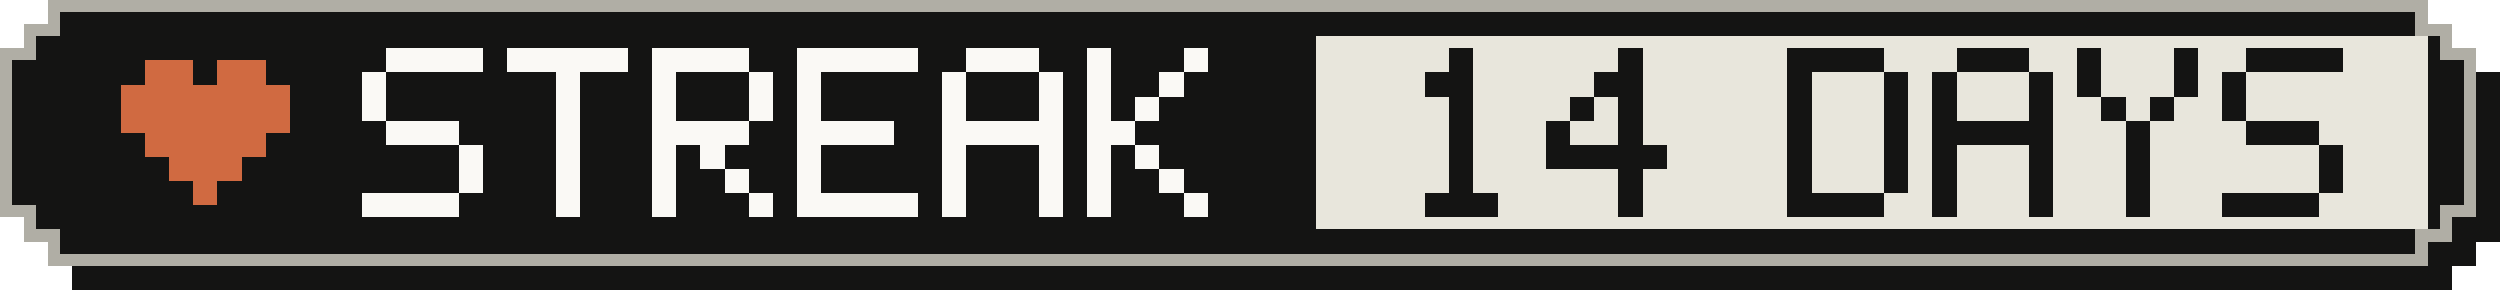
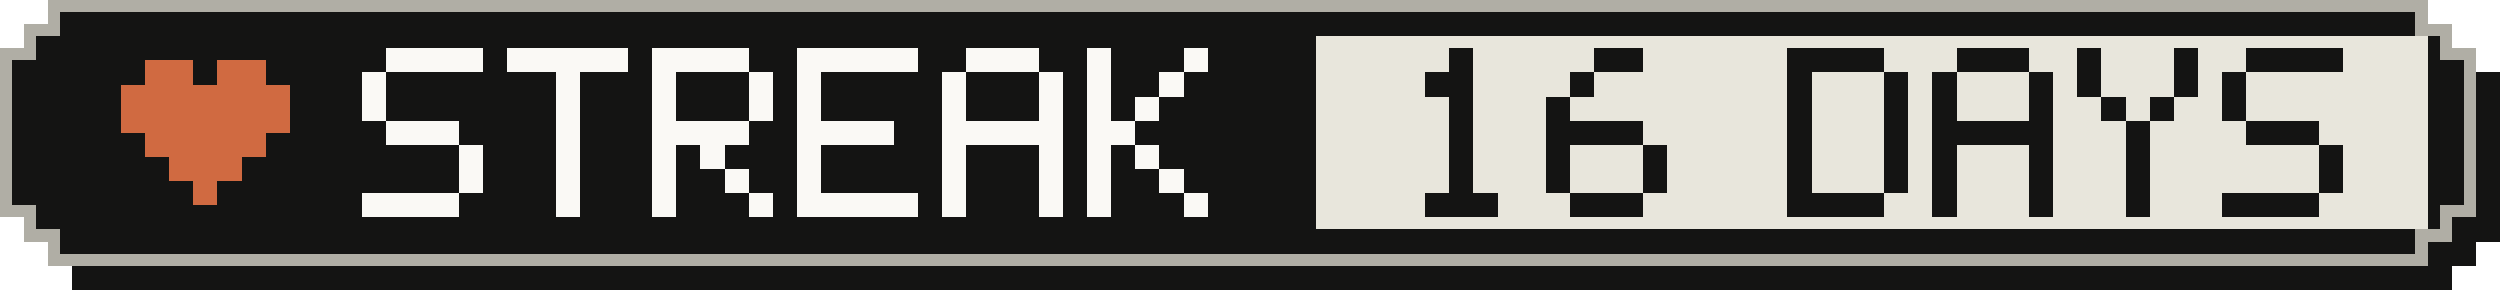
- <svg xmlns="http://www.w3.org/2000/svg" width="207" height="24" viewBox="0 0 207 24" role="img" aria-label="Active-day streak: 14 Days">
+ <svg xmlns="http://www.w3.org/2000/svg" width="207" height="24" viewBox="0 0 207 24" role="img" aria-label="Active-day streak: 16 Days">
  <g shape-rendering="crispEdges">
    <path fill="#141413" d="M6,2 H203 V4 H205 V6 H207 V20 H205 V22 H203 V24 H6 V22 H4 V20 H2 V6 H4 V4 H6 Z" />
    <path fill="#b0aea5" d="M4,0 H201 V2 H203 V4 H205 V18 H203 V20 H201 V22 H4 V20 H2 V18 H0 V4 H2 V2 H4 Z" />
    <path fill="#141413" d="M5,1 H200 V3 H202 V5 H204 V17 H202 V19 H200 V21 H5 V19 H3 V17 H1 V5 H3 V3 H5 Z" />
    <rect fill="#e8e6dc" x="109" y="3" width="92" height="16" />
    <g fill="#d06a41">
      <rect x="12" y="5" width="4" height="2" />
      <rect x="18" y="5" width="4" height="2" />
      <rect x="10" y="7" width="14" height="2" />
      <rect x="10" y="9" width="14" height="2" />
      <rect x="12" y="11" width="10" height="2" />
      <rect x="14" y="13" width="6" height="2" />
      <rect x="16" y="15" width="2" height="2" />
    </g>
    <g fill="#faf9f5">
      <rect x="32" y="4" width="8" height="2" />
      <rect x="30" y="6" width="2" height="2" />
      <rect x="30" y="8" width="2" height="2" />
      <rect x="32" y="10" width="6" height="2" />
      <rect x="38" y="12" width="2" height="2" />
      <rect x="38" y="14" width="2" height="2" />
      <rect x="30" y="16" width="8" height="2" />
      <rect x="42" y="4" width="10" height="2" />
      <rect x="46" y="6" width="2" height="2" />
      <rect x="46" y="8" width="2" height="2" />
      <rect x="46" y="10" width="2" height="2" />
      <rect x="46" y="12" width="2" height="2" />
      <rect x="46" y="14" width="2" height="2" />
      <rect x="46" y="16" width="2" height="2" />
      <rect x="54" y="4" width="8" height="2" />
      <rect x="54" y="6" width="2" height="2" />
      <rect x="62" y="6" width="2" height="2" />
      <rect x="54" y="8" width="2" height="2" />
      <rect x="62" y="8" width="2" height="2" />
      <rect x="54" y="10" width="8" height="2" />
      <rect x="54" y="12" width="2" height="2" />
      <rect x="58" y="12" width="2" height="2" />
      <rect x="54" y="14" width="2" height="2" />
      <rect x="60" y="14" width="2" height="2" />
      <rect x="54" y="16" width="2" height="2" />
      <rect x="62" y="16" width="2" height="2" />
      <rect x="66" y="4" width="10" height="2" />
      <rect x="66" y="6" width="2" height="2" />
      <rect x="66" y="8" width="2" height="2" />
      <rect x="66" y="10" width="8" height="2" />
      <rect x="66" y="12" width="2" height="2" />
      <rect x="66" y="14" width="2" height="2" />
      <rect x="66" y="16" width="10" height="2" />
      <rect x="80" y="4" width="6" height="2" />
      <rect x="78" y="6" width="2" height="2" />
      <rect x="86" y="6" width="2" height="2" />
      <rect x="78" y="8" width="2" height="2" />
      <rect x="86" y="8" width="2" height="2" />
      <rect x="78" y="10" width="10" height="2" />
      <rect x="78" y="12" width="2" height="2" />
      <rect x="86" y="12" width="2" height="2" />
      <rect x="78" y="14" width="2" height="2" />
      <rect x="86" y="14" width="2" height="2" />
      <rect x="78" y="16" width="2" height="2" />
      <rect x="86" y="16" width="2" height="2" />
      <rect x="90" y="4" width="2" height="2" />
      <rect x="98" y="4" width="2" height="2" />
      <rect x="90" y="6" width="2" height="2" />
      <rect x="96" y="6" width="2" height="2" />
      <rect x="90" y="8" width="2" height="2" />
      <rect x="94" y="8" width="2" height="2" />
      <rect x="90" y="10" width="4" height="2" />
      <rect x="90" y="12" width="2" height="2" />
      <rect x="94" y="12" width="2" height="2" />
      <rect x="90" y="14" width="2" height="2" />
      <rect x="96" y="14" width="2" height="2" />
      <rect x="90" y="16" width="2" height="2" />
      <rect x="98" y="16" width="2" height="2" />
    </g>
    <g fill="#141413">
      <rect x="120" y="4" width="2" height="2" />
      <rect x="118" y="6" width="4" height="2" />
      <rect x="120" y="8" width="2" height="2" />
      <rect x="120" y="10" width="2" height="2" />
      <rect x="120" y="12" width="2" height="2" />
      <rect x="120" y="14" width="2" height="2" />
      <rect x="118" y="16" width="6" height="2" />
-       <rect x="134" y="4" width="2" height="2" />
-       <rect x="132" y="6" width="4" height="2" />
-       <rect x="130" y="8" width="2" height="2" />
-       <rect x="134" y="8" width="2" height="2" />
-       <rect x="128" y="10" width="2" height="2" />
-       <rect x="134" y="10" width="2" height="2" />
-       <rect x="128" y="12" width="10" height="2" />
-       <rect x="134" y="14" width="2" height="2" />
-       <rect x="134" y="16" width="2" height="2" />
+       <rect x="132" y="4" width="4" height="2" />
+       <rect x="130" y="6" width="2" height="2" />
+       <rect x="128" y="8" width="2" height="2" />
+       <rect x="128" y="10" width="8" height="2" />
+       <rect x="128" y="12" width="2" height="2" />
+       <rect x="136" y="12" width="2" height="2" />
+       <rect x="128" y="14" width="2" height="2" />
+       <rect x="136" y="14" width="2" height="2" />
+       <rect x="130" y="16" width="6" height="2" />
      <rect x="148" y="4" width="8" height="2" />
      <rect x="148" y="6" width="2" height="2" />
      <rect x="156" y="6" width="2" height="2" />
      <rect x="148" y="8" width="2" height="2" />
      <rect x="156" y="8" width="2" height="2" />
      <rect x="148" y="10" width="2" height="2" />
      <rect x="156" y="10" width="2" height="2" />
      <rect x="148" y="12" width="2" height="2" />
      <rect x="156" y="12" width="2" height="2" />
      <rect x="148" y="14" width="2" height="2" />
      <rect x="156" y="14" width="2" height="2" />
      <rect x="148" y="16" width="8" height="2" />
      <rect x="162" y="4" width="6" height="2" />
      <rect x="160" y="6" width="2" height="2" />
      <rect x="168" y="6" width="2" height="2" />
      <rect x="160" y="8" width="2" height="2" />
      <rect x="168" y="8" width="2" height="2" />
      <rect x="160" y="10" width="10" height="2" />
      <rect x="160" y="12" width="2" height="2" />
      <rect x="168" y="12" width="2" height="2" />
      <rect x="160" y="14" width="2" height="2" />
      <rect x="168" y="14" width="2" height="2" />
      <rect x="160" y="16" width="2" height="2" />
      <rect x="168" y="16" width="2" height="2" />
      <rect x="172" y="4" width="2" height="2" />
      <rect x="180" y="4" width="2" height="2" />
      <rect x="172" y="6" width="2" height="2" />
      <rect x="180" y="6" width="2" height="2" />
      <rect x="174" y="8" width="2" height="2" />
      <rect x="178" y="8" width="2" height="2" />
      <rect x="176" y="10" width="2" height="2" />
      <rect x="176" y="12" width="2" height="2" />
      <rect x="176" y="14" width="2" height="2" />
      <rect x="176" y="16" width="2" height="2" />
      <rect x="186" y="4" width="8" height="2" />
      <rect x="184" y="6" width="2" height="2" />
      <rect x="184" y="8" width="2" height="2" />
      <rect x="186" y="10" width="6" height="2" />
      <rect x="192" y="12" width="2" height="2" />
      <rect x="192" y="14" width="2" height="2" />
      <rect x="184" y="16" width="8" height="2" />
    </g>
  </g>
</svg>
